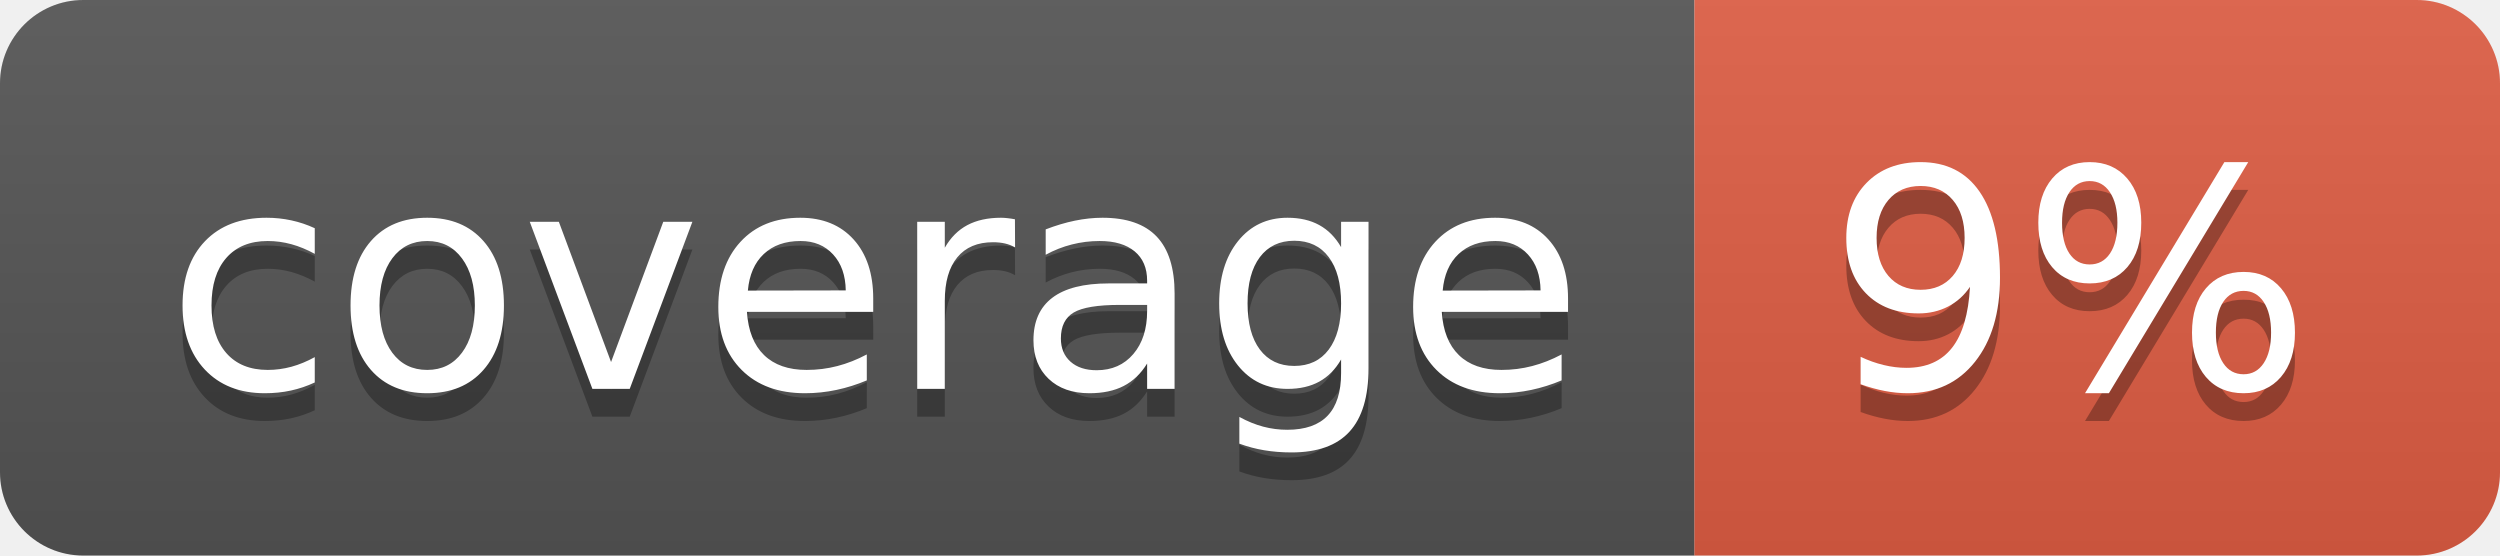
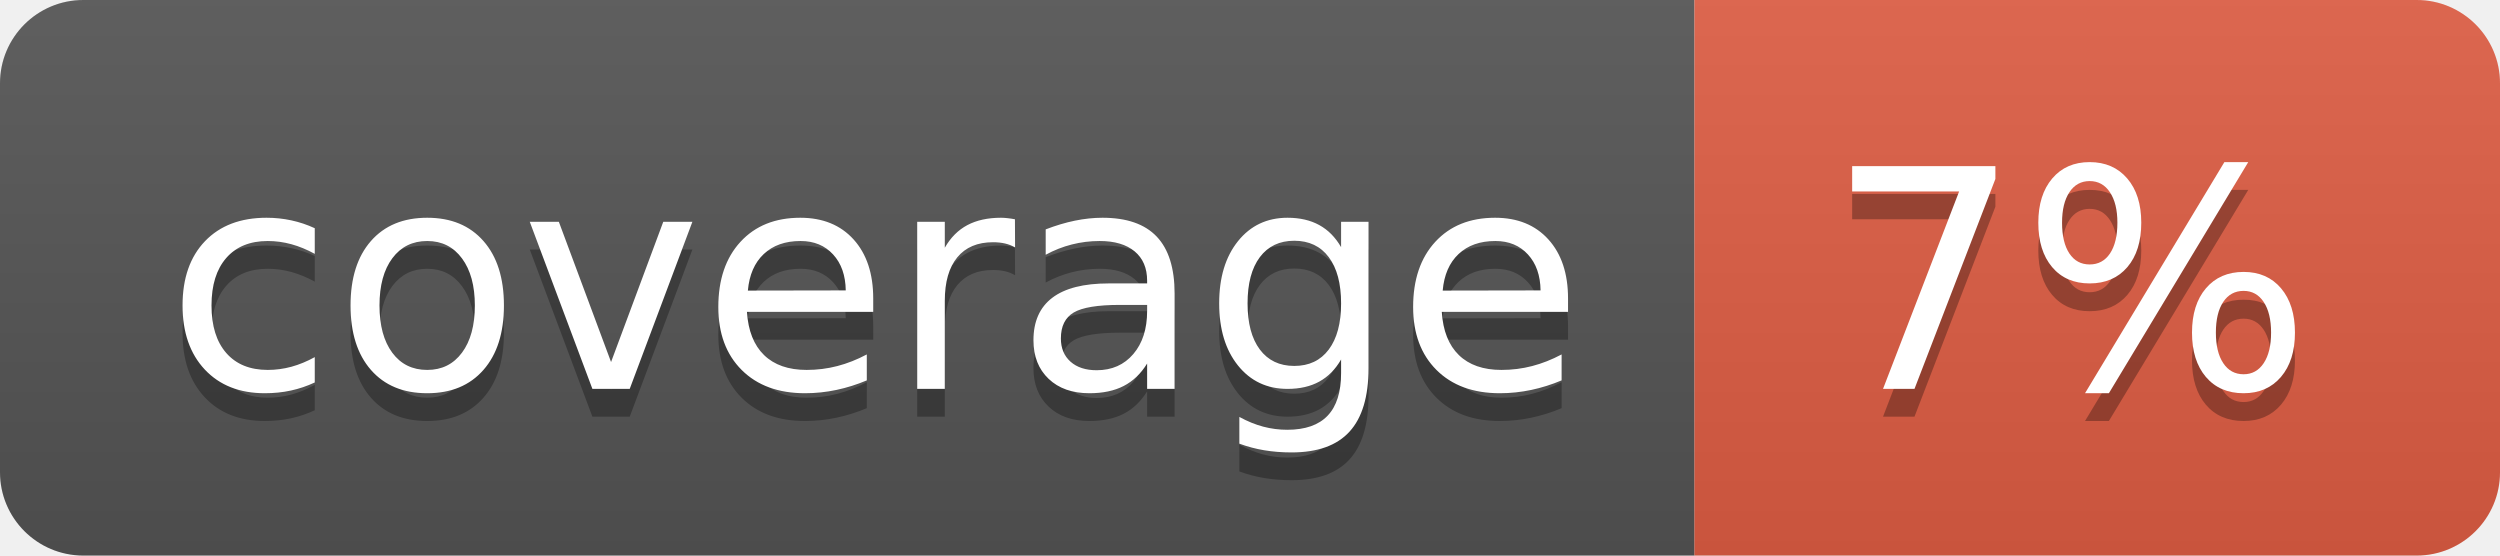
- <svg xmlns="http://www.w3.org/2000/svg" width="90" height="20" role="img" aria-label="coverage: 9%">
+ <svg xmlns="http://www.w3.org/2000/svg" width="90" height="20" role="img" aria-label="coverage: 7%">
  <linearGradient id="s" x2="0" y2="100%">
    <stop offset="0" stop-color="#bbb" stop-opacity=".1" />
    <stop offset="1" stop-opacity=".1" />
  </linearGradient>
  <clipPath id="r">
    <rect width="90" height="20" rx="3" fill="#fff" />
  </clipPath>
  <g clip-path="url(#r)">
    <rect width="61" height="20" fill="#555" />
    <rect x="61" width="29" height="20" fill="#e05d44" />
    <rect width="90" height="20" fill="url(#s)" />
  </g>
  <g fill="#fff" text-anchor="middle" font-family="Verdana,Geneva,DejaVu Sans,sans-serif" text-rendering="geometricPrecision" font-size="110">
    <text aria-hidden="true" x="315" y="150" fill="#010101" fill-opacity=".3" transform="scale(.1)" textLength="510">coverage</text>
    <text x="315" y="140" transform="scale(.1)" fill="#fff" textLength="510">coverage</text>
-     <text aria-hidden="true" x="745" y="150" fill="#010101" fill-opacity=".3" transform="scale(.1)" textLength="190">9%</text>
-     <text x="745" y="140" transform="scale(.1)" fill="#fff" textLength="190">9%</text>
+     <text aria-hidden="true" x="745" y="150" fill="#010101" fill-opacity=".3" transform="scale(.1)" textLength="190">7%</text>
+     <text x="745" y="140" transform="scale(.1)" fill="#fff" textLength="190">7%</text>
  </g>
</svg>
